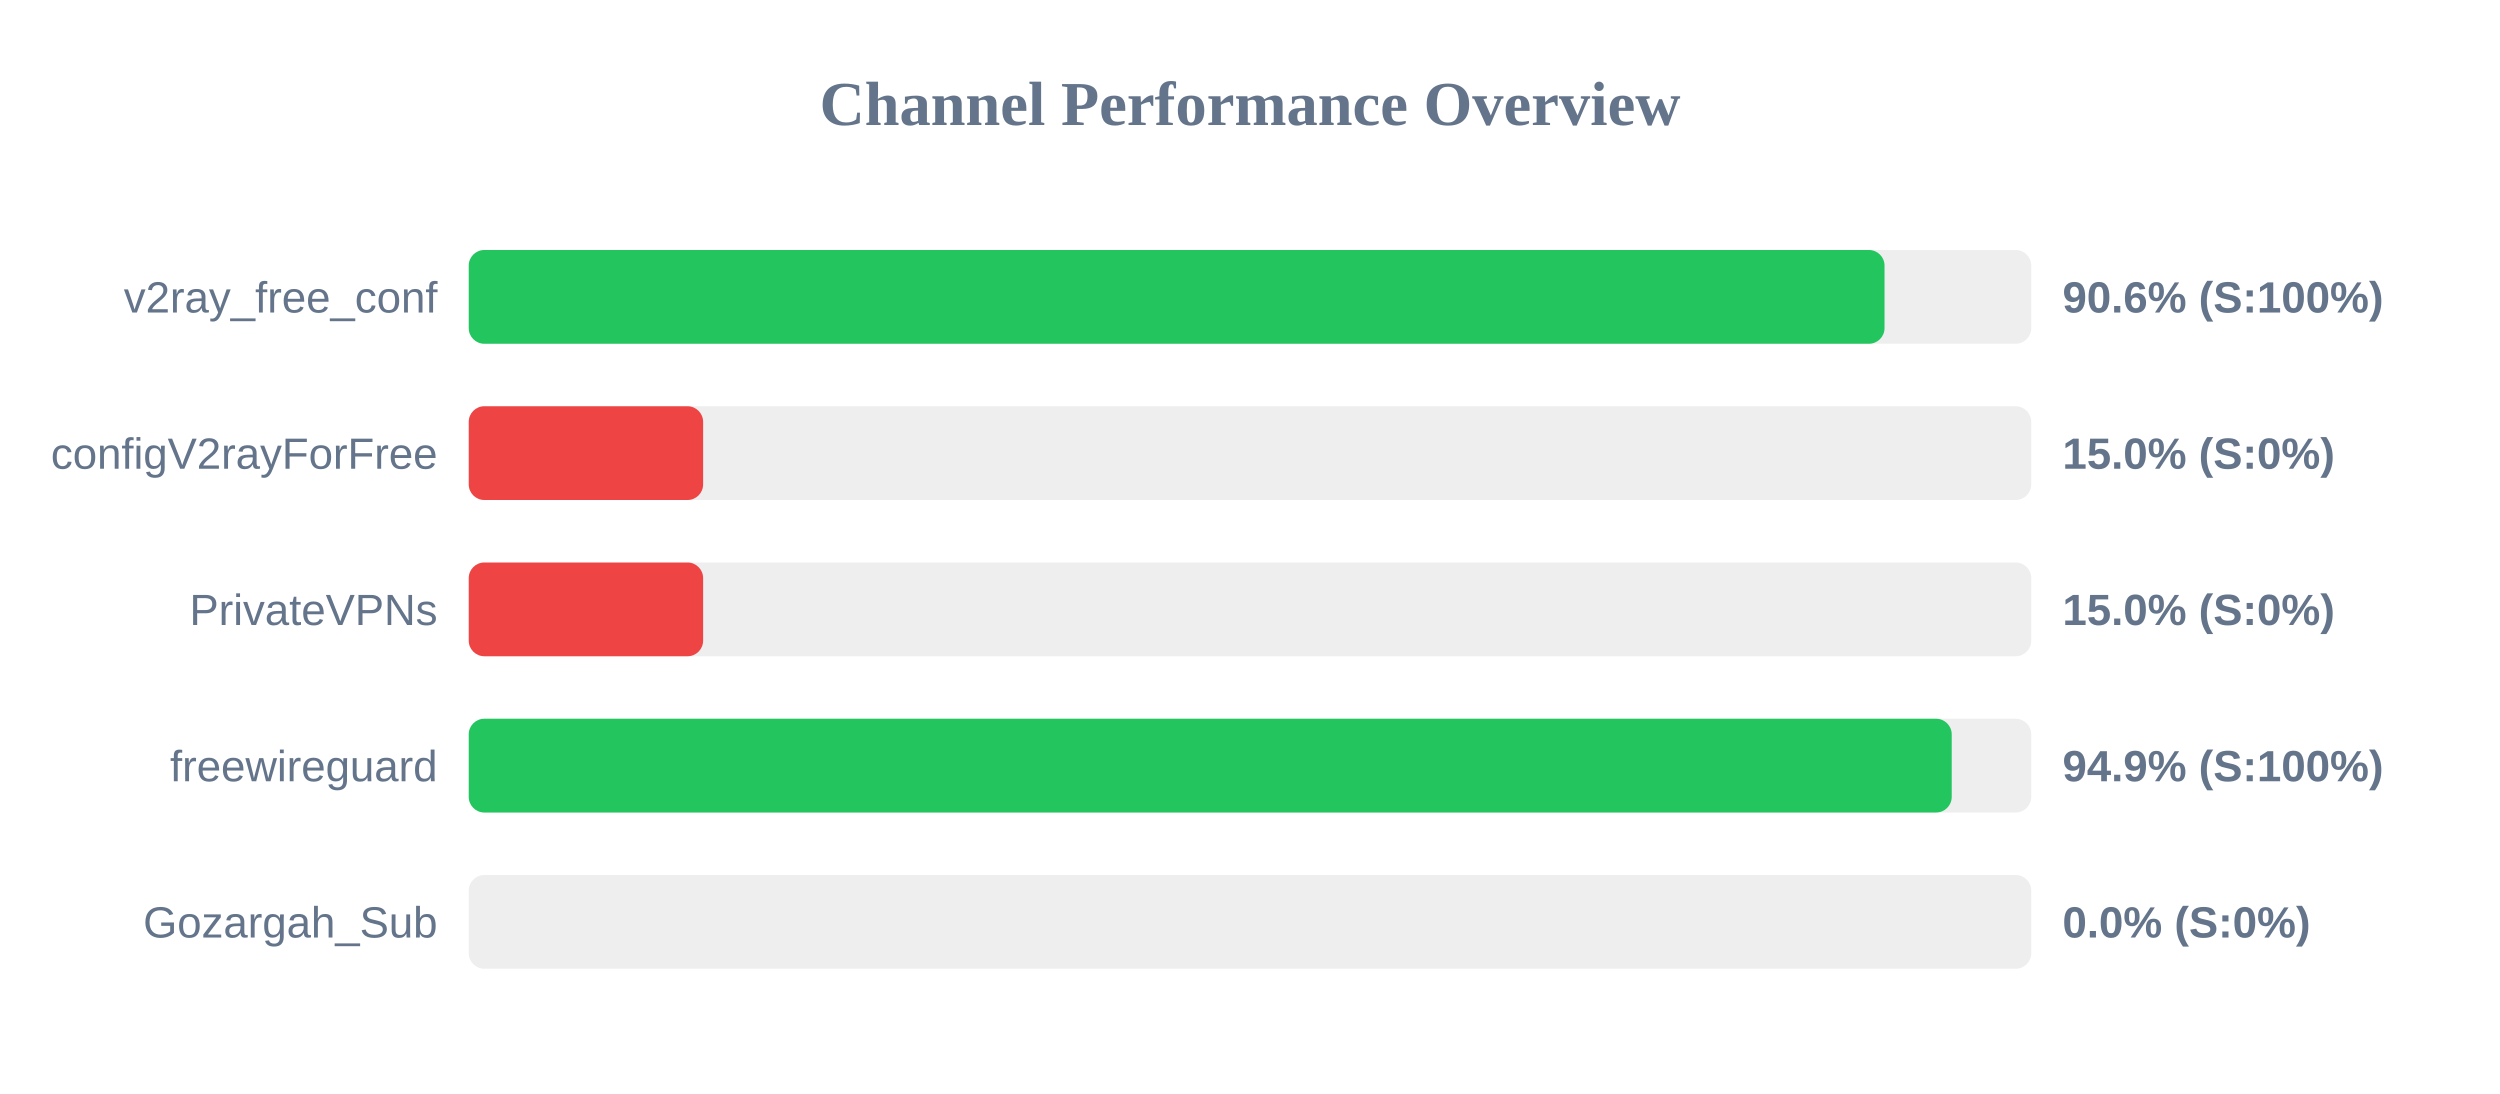
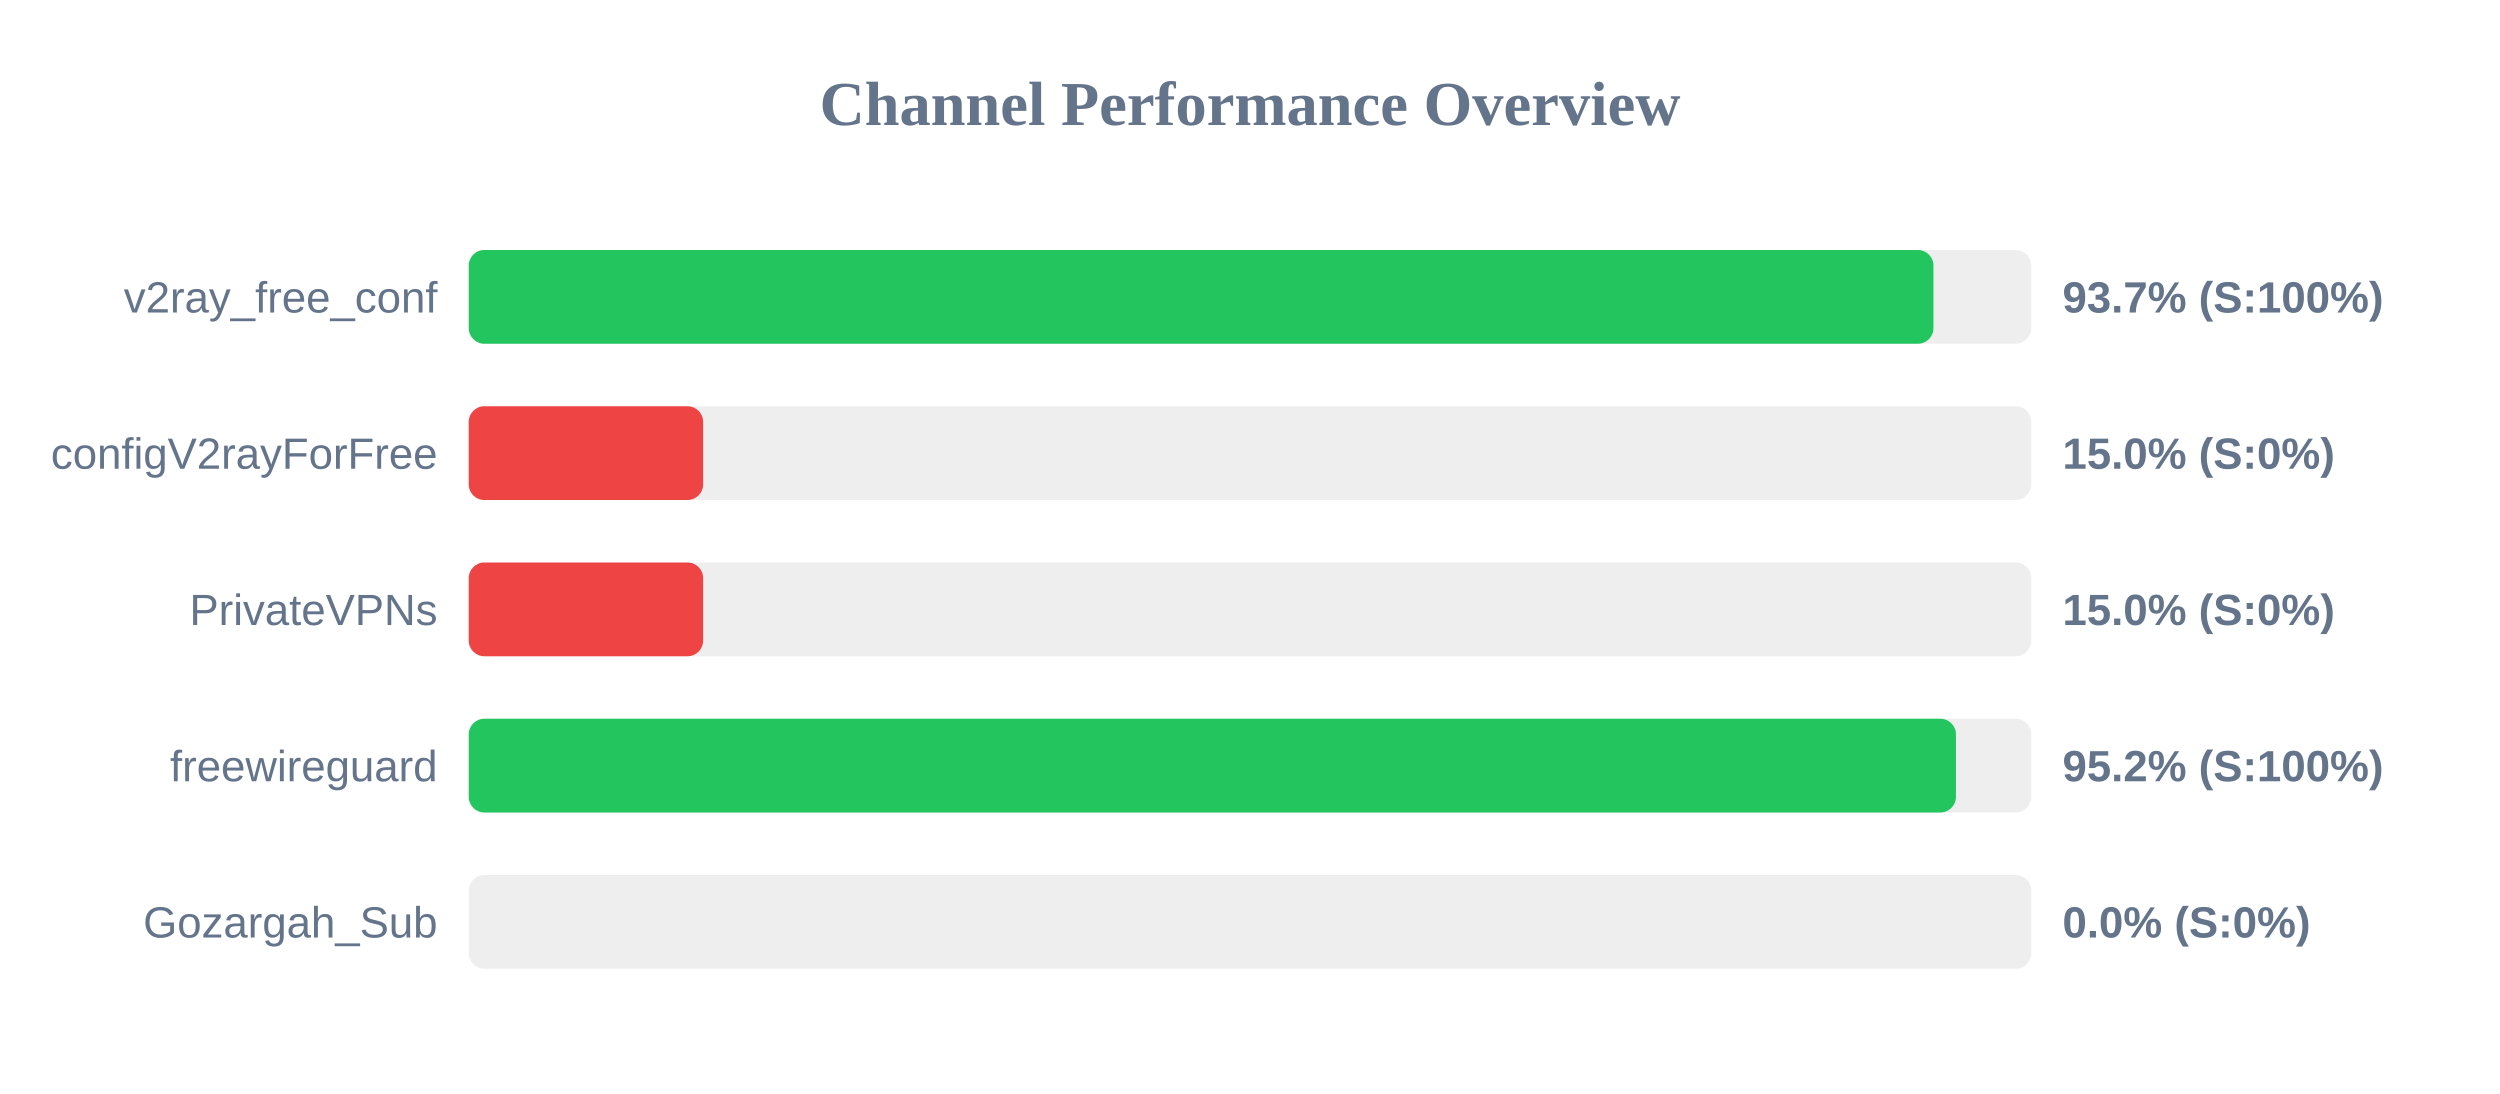
<svg xmlns="http://www.w3.org/2000/svg" width="800" height="350" version="1.1">
  <style>
        .row { font: 14px Arial; fill: #64748b; }
        .score { font: bold 14px Arial; fill: #64748b; }
    </style>
  <text x="400" y="40" text-anchor="middle" font-size="20px" font-weight="bold" fill="#64748b">Channel Performance Overview</text>
  <rect x="150" y="80" width="500" height="30" fill="#eee" rx="5" />
-   <rect x="150" y="80" width="453.05" height="30" fill="#22c55e" rx="5" />
+   <rect x="150" y="80" width="468.7" height="30" fill="#22c55e" rx="5" />
  <text x="140" y="100" text-anchor="end" class="row">v2ray_free_conf</text>
-   <text x="660" y="100" text-anchor="start" class="score">90.6% (S:100%)</text>
+   <text x="660" y="100" text-anchor="start" class="score">93.7% (S:100%)</text>
  <rect x="150" y="130" width="500" height="30" fill="#eee" rx="5" />
  <rect x="150" y="130" width="75.0" height="30" fill="#ef4444" rx="5" />
  <text x="140" y="150" text-anchor="end" class="row">configV2rayForFree</text>
  <text x="660" y="150" text-anchor="start" class="score">15.0% (S:0%)</text>
  <rect x="150" y="180" width="500" height="30" fill="#eee" rx="5" />
  <rect x="150" y="180" width="75.0" height="30" fill="#ef4444" rx="5" />
  <text x="140" y="200" text-anchor="end" class="row">PrivateVPNs</text>
  <text x="660" y="200" text-anchor="start" class="score">15.0% (S:0%)</text>
  <rect x="150" y="230" width="500" height="30" fill="#eee" rx="5" />
-   <rect x="150" y="230" width="474.55" height="30" fill="#22c55e" rx="5" />
+   <rect x="150" y="230" width="475.9" height="30" fill="#22c55e" rx="5" />
  <text x="140" y="250" text-anchor="end" class="row">freewireguard</text>
-   <text x="660" y="250" text-anchor="start" class="score">94.9% (S:100%)</text>
+   <text x="660" y="250" text-anchor="start" class="score">95.2% (S:100%)</text>
  <rect x="150" y="280" width="500" height="30" fill="#eee" rx="5" />
  <rect x="150" y="280" width="0.0" height="30" fill="#ef4444" rx="5" />
  <text x="140" y="300" text-anchor="end" class="row">Gozargah_Sub</text>
  <text x="660" y="300" text-anchor="start" class="score">0.0% (S:0%)</text>
</svg>
